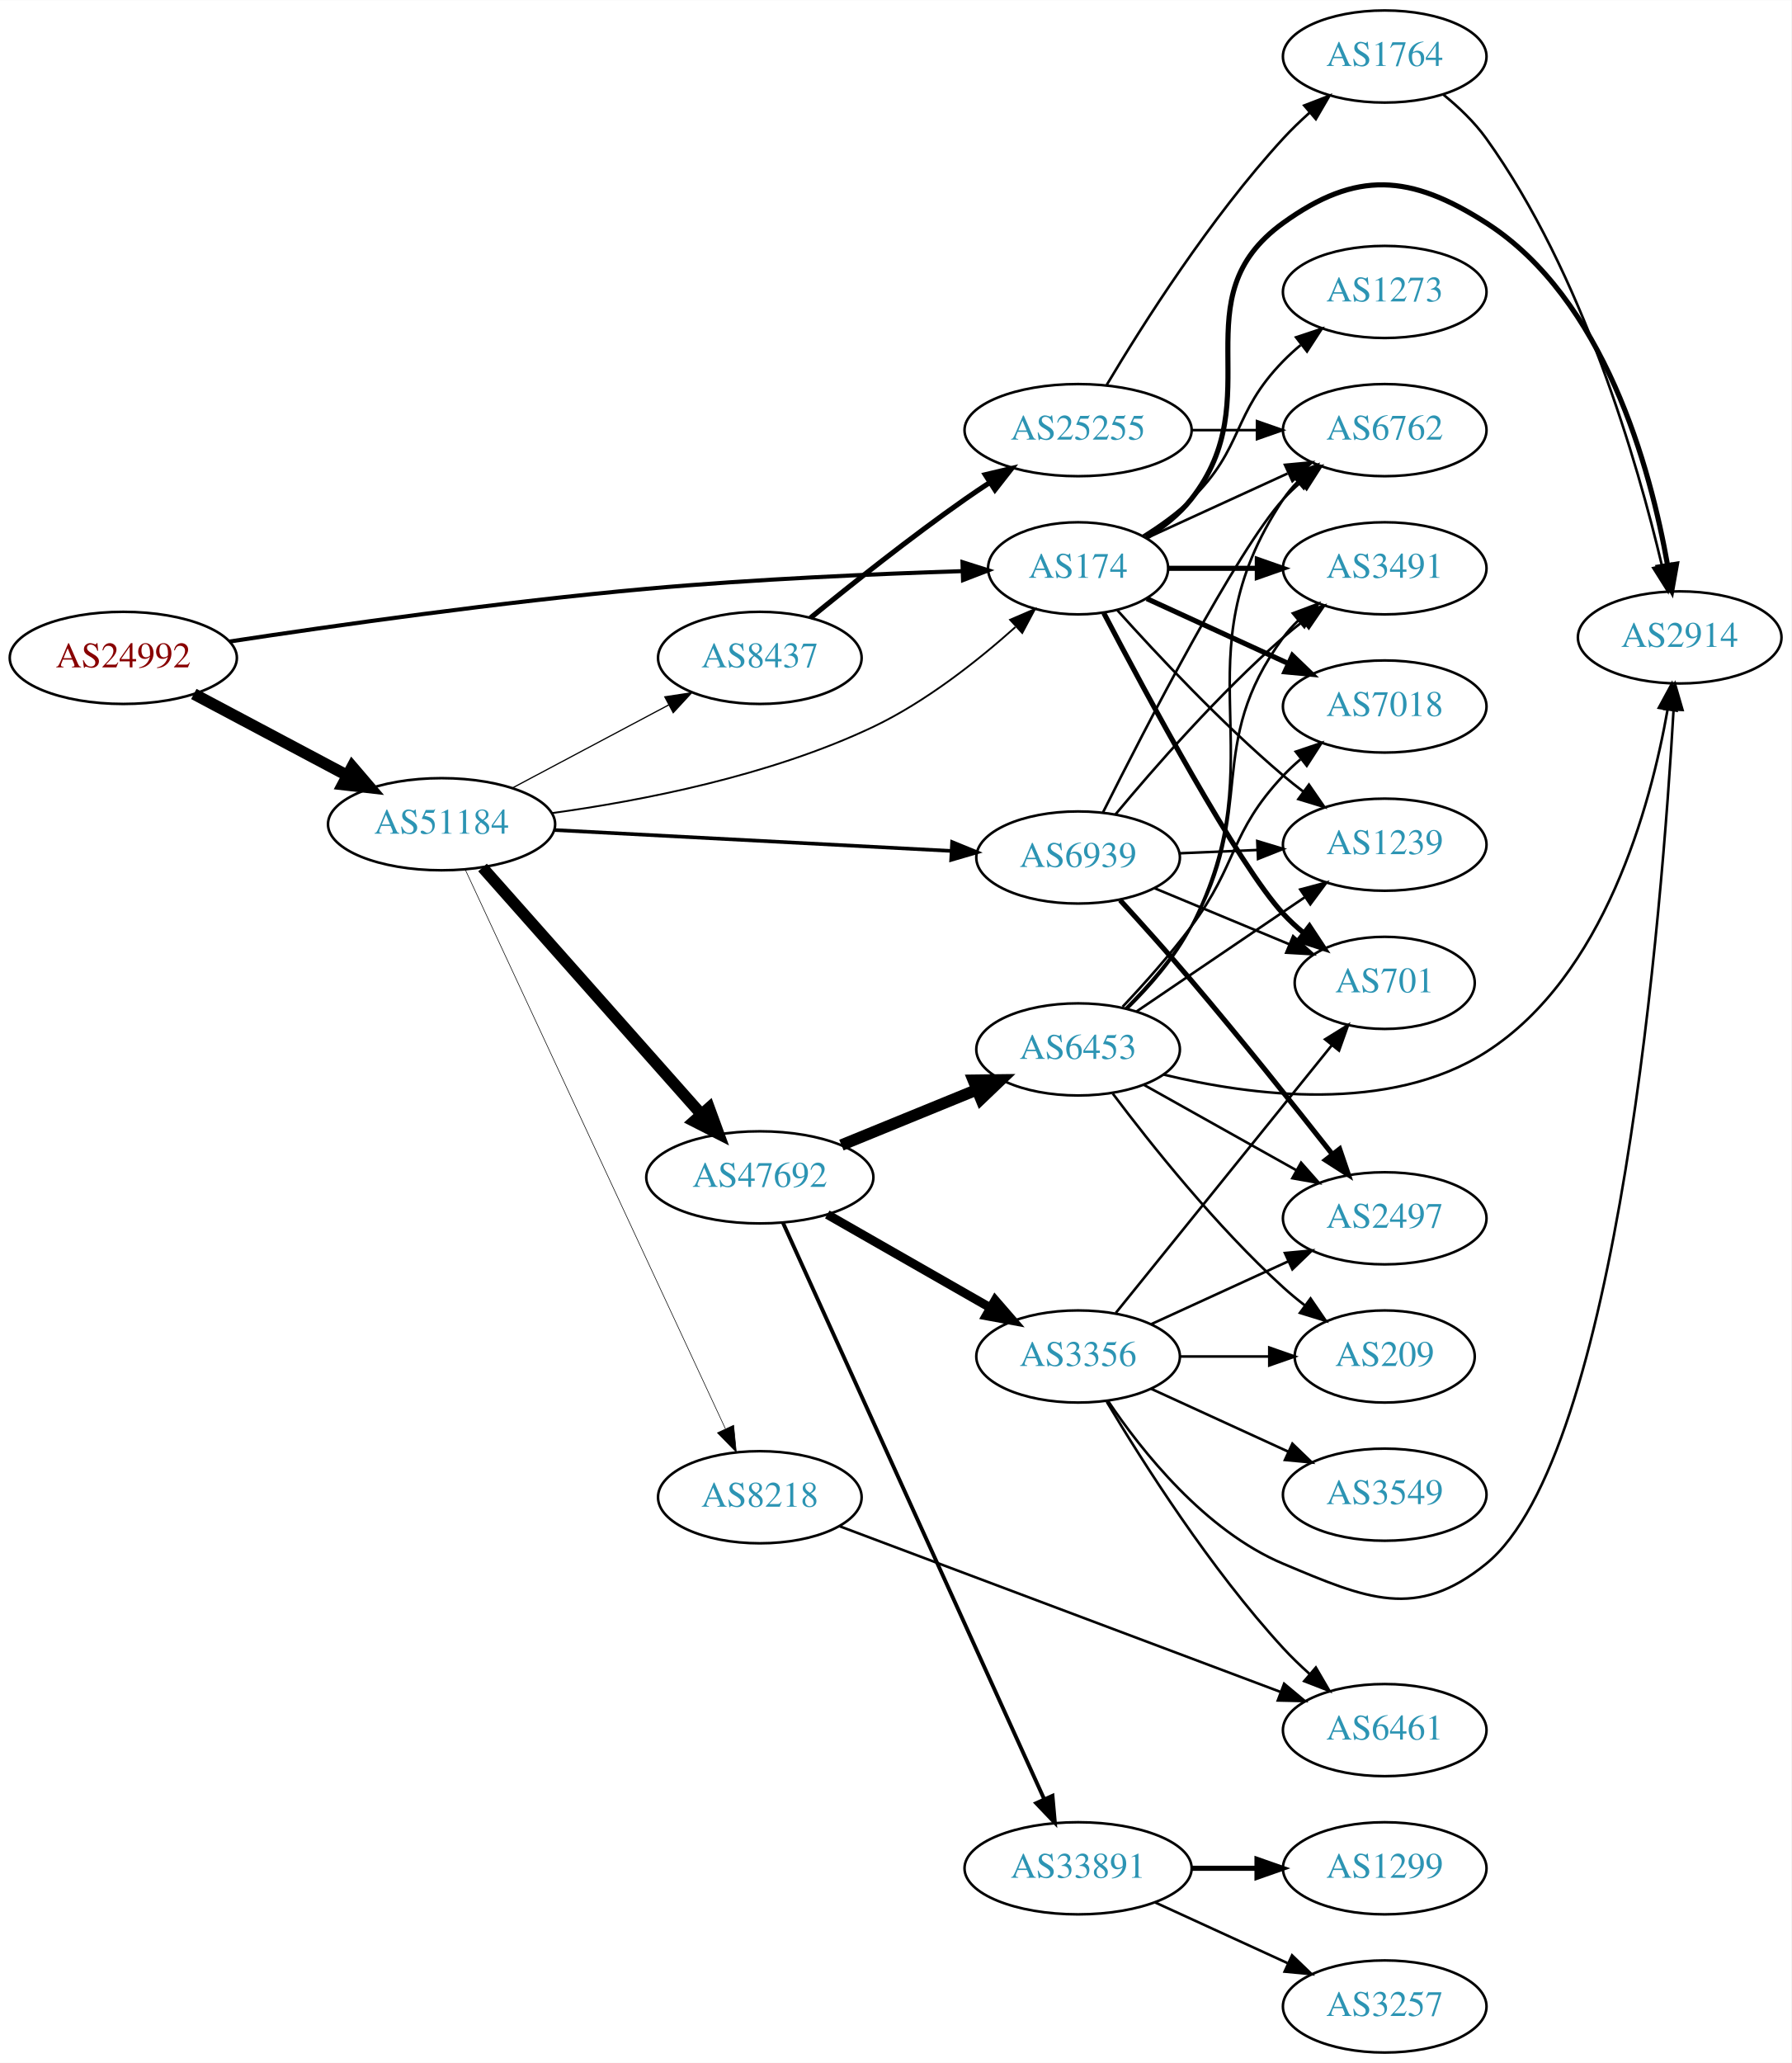
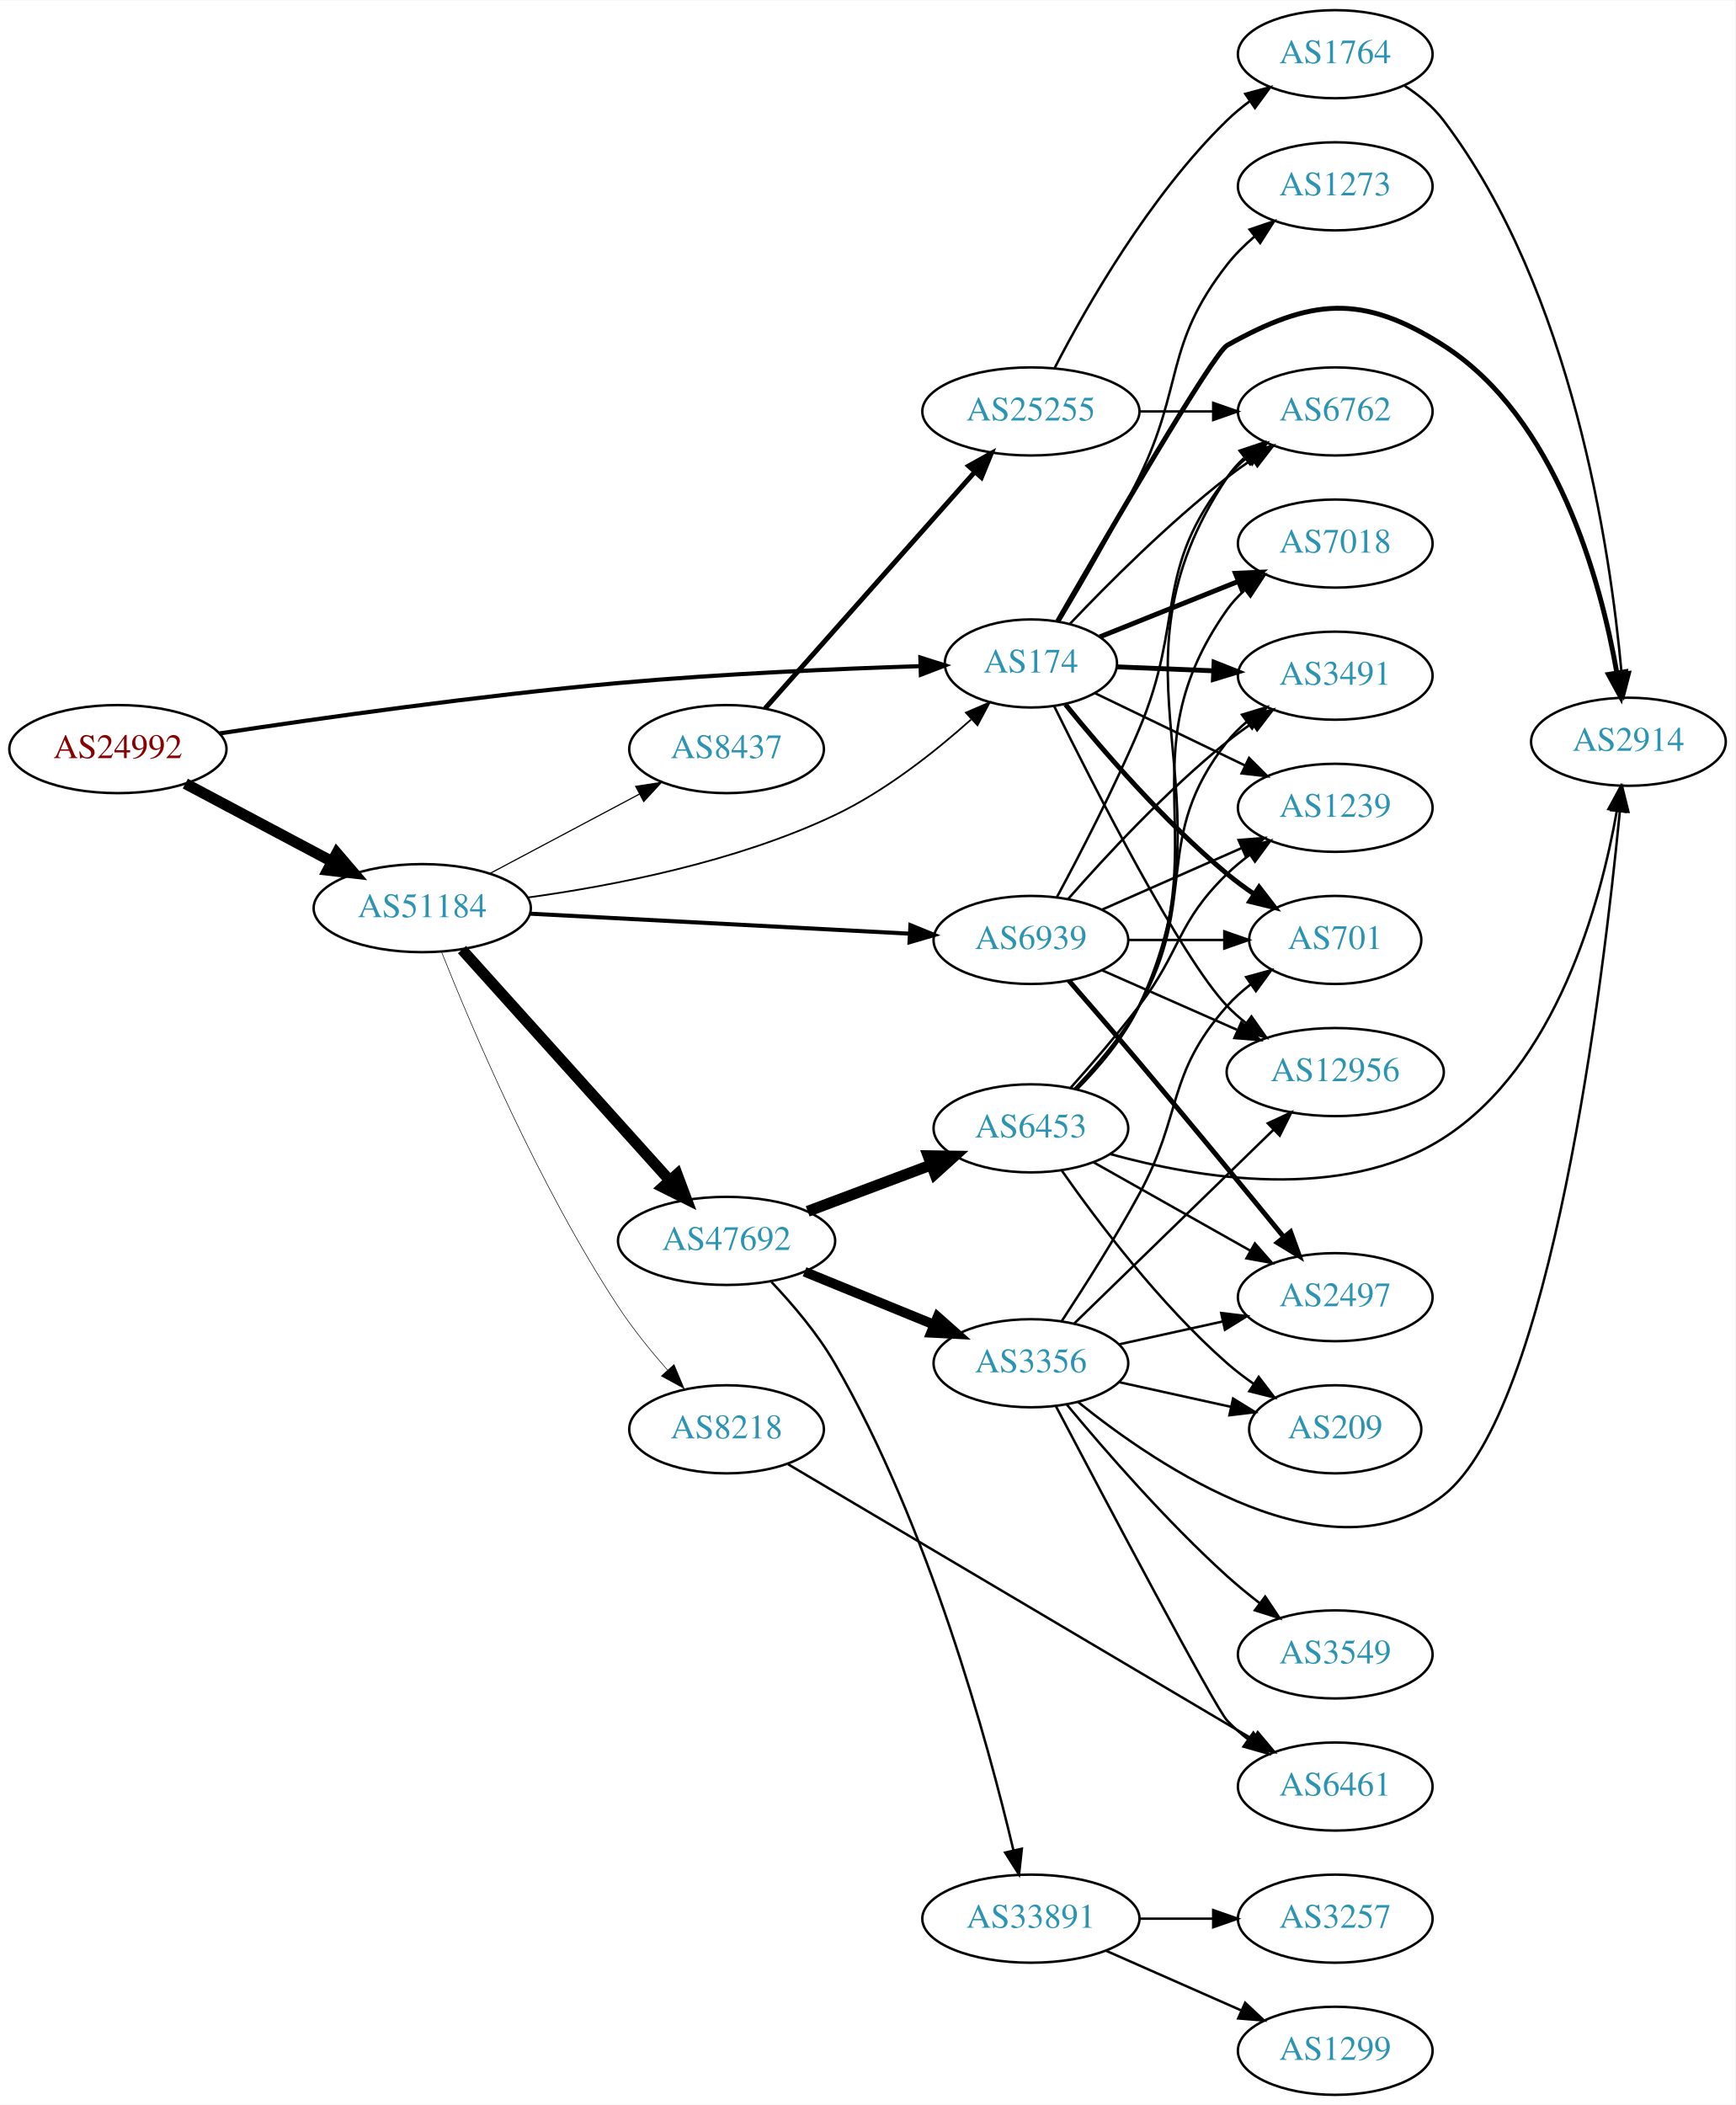
- <svg xmlns="http://www.w3.org/2000/svg" xmlns:xlink="http://www.w3.org/1999/xlink" width="700pt" height="806pt" viewBox="0.00 0.00 700.15 806.00">
-   <g id="graph0" class="graph" transform="scale(1 1) rotate(0) translate(4 802)">
-     <polygon fill="white" stroke="none" points="-4,4 -4,-802 696.155,-802 696.155,4 -4,4" />
+ <svg xmlns="http://www.w3.org/2000/svg" xmlns:xlink="http://www.w3.org/1999/xlink" width="709pt" height="860pt" viewBox="0.00 0.00 709.25 860.00">
+   <g id="graph0" class="graph" transform="scale(1 1) rotate(0) translate(4 856)">
+     <polygon fill="white" stroke="none" points="-4,4 -4,-856 705.254,-856 705.254,4 -4,4" />
    <g id="node1" class="node">
      <g id="a_node1">
        <a xlink:href="/asn/24992" xlink:title="AS24992 ~ DIC - Online Wolf &amp; Co. KG [AT]">
-           <ellipse fill="#ffffff" stroke="black" cx="44.196" cy="-545" rx="44.393" ry="18" />
-           <text text-anchor="middle" x="44.196" y="-541.3" font-family="Times,serif" font-size="14.00" fill="#880000">AS24992</text>
+           <ellipse fill="#ffffff" stroke="black" cx="44.196" cy="-550" rx="44.393" ry="18" />
+           <text text-anchor="middle" x="44.196" y="-546.3" font-family="Times,serif" font-size="14.00" fill="#880000">AS24992</text>
        </a>
      </g>
    </g>
    <g id="node2" class="node">
      <g id="a_node2">
        <a xlink:href="/asn/174" xlink:title="AS174 ~ Cogent Communications [US]">
-           <ellipse fill="#ffffff" stroke="black" cx="417.373" cy="-580" rx="35.194" ry="18" />
-           <text text-anchor="middle" x="417.373" y="-576.3" font-family="Times,serif" font-size="14.00" fill="#2c94b3">AS174</text>
+           <ellipse fill="#ffffff" stroke="black" cx="417.373" cy="-585" rx="35.194" ry="18" />
+           <text text-anchor="middle" x="417.373" y="-581.3" font-family="Times,serif" font-size="14.00" fill="#2c94b3">AS174</text>
        </a>
      </g>
    </g>
    <g id="edge1" class="edge">
-       <path fill="none" stroke="black" stroke-width="1.597" d="M85.643,-551.385C126.644,-557.617 191.967,-566.885 248.784,-572 290.587,-575.763 338.426,-577.824 372.263,-578.908" />
-       <polygon fill="black" stroke="black" stroke-width="1.597" points="372.19,-582.407 382.292,-579.213 372.403,-575.41 372.19,-582.407" />
+       <path fill="none" stroke="black" stroke-width="1.688" d="M85.643,-556.385C126.644,-562.617 191.967,-571.885 248.784,-577 290.587,-580.763 338.426,-582.824 372.263,-583.908" />
+       <polygon fill="black" stroke="black" stroke-width="1.688" points="372.19,-587.407 382.292,-584.213 372.403,-580.41 372.19,-587.407" />
    </g>
    <g id="node3" class="node">
      <g id="a_node3">
        <a xlink:href="/asn/51184" xlink:title="AS51184 ~ Fonira Telekom GmbH [AT]">
-           <ellipse fill="#ffffff" stroke="black" cx="168.588" cy="-480" rx="44.393" ry="18" />
-           <text text-anchor="middle" x="168.588" y="-476.3" font-family="Times,serif" font-size="14.00" fill="#2c94b3">AS51184</text>
+           <ellipse fill="#ffffff" stroke="black" cx="168.588" cy="-485" rx="44.393" ry="18" />
+           <text text-anchor="middle" x="168.588" y="-481.3" font-family="Times,serif" font-size="14.00" fill="#2c94b3">AS51184</text>
        </a>
      </g>
    </g>
    <g id="edge2" class="edge">
-       <path fill="none" stroke="black" stroke-width="4.5" d="M71.753,-530.896C89.275,-521.591 112.445,-509.285 131.614,-499.105" />
-       <polygon fill="black" stroke="black" stroke-width="4.5" points="133.675,-502.469 140.66,-494.301 129.981,-495.514 133.675,-502.469" />
+       <path fill="none" stroke="black" stroke-width="4.5" d="M71.753,-535.896C89.275,-526.591 112.445,-514.285 131.614,-504.105" />
+       <polygon fill="black" stroke="black" stroke-width="4.5" points="133.675,-507.469 140.66,-499.301 129.981,-500.514 133.675,-507.469" />
    </g>
    <g id="node4" class="node">
      <g id="a_node4">
-         <a xlink:href="/asn/6762" xlink:title="AS6762 ~ TELECOM ITALIA SPARKLE S.p.A. [IT]">
-           <ellipse fill="#ffffff" stroke="black" cx="537.215" cy="-634" rx="39.794" ry="18" />
-           <text text-anchor="middle" x="537.215" y="-630.3" font-family="Times,serif" font-size="14.00" fill="#2c94b3">AS6762</text>
+         <a xlink:href="/asn/1239" xlink:title="AS1239 ~ Sprint [US]">
+           <ellipse fill="#ffffff" stroke="black" cx="541.765" cy="-526" rx="39.794" ry="18" />
+           <text text-anchor="middle" x="541.765" y="-522.3" font-family="Times,serif" font-size="14.00" fill="#2c94b3">AS1239</text>
        </a>
      </g>
    </g>
    <g id="edge3" class="edge">
-       <path fill="none" stroke="black" d="M444.234,-591.851C460.354,-599.238 481.357,-608.862 499.222,-617.048" />
-       <polygon fill="black" stroke="black" points="498.224,-620.441 508.773,-621.425 501.14,-614.077 498.224,-620.441" />
+       <path fill="none" stroke="black" d="M443.436,-572.918C461.186,-564.361 485.255,-552.759 505.016,-543.233" />
+       <polygon fill="black" stroke="black" points="506.551,-546.379 514.039,-538.883 503.511,-540.073 506.551,-546.379" />
    </g>
    <g id="node5" class="node">
      <g id="a_node5">
-         <a xlink:href="/asn/2914" xlink:title="AS2914 ~ NTT America, Inc. [US]">
-           <ellipse fill="#ffffff" stroke="black" cx="652.508" cy="-553" rx="39.794" ry="18" />
-           <text text-anchor="middle" x="652.508" y="-549.3" font-family="Times,serif" font-size="14.00" fill="#2c94b3">AS2914</text>
+         <a xlink:href="/asn/12956" xlink:title="AS12956 ~ TELXIUS [ES]">
+           <ellipse fill="#ffffff" stroke="black" cx="541.765" cy="-418" rx="44.393" ry="18" />
+           <text text-anchor="middle" x="541.765" y="-414.3" font-family="Times,serif" font-size="14.00" fill="#2c94b3">AS12956</text>
        </a>
      </g>
    </g>
    <g id="edge4" class="edge">
-       <path fill="none" stroke="black" stroke-width="2" d="M443.995,-592C450.445,-596.016 456.864,-601.024 461.569,-607 492.867,-646.754 456.523,-685.416 497.569,-715 526.158,-735.606 547.183,-734.003 576.862,-715 623.108,-685.39 641.102,-619.071 647.795,-581.106" />
-       <polygon fill="black" stroke="black" stroke-width="2" points="651.254,-581.634 649.397,-571.203 644.344,-580.516 651.254,-581.634" />
+       <path fill="none" stroke="black" d="M426.889,-567.531C443.201,-534.516 478.888,-464.518 497.569,-445 499.965,-442.496 502.64,-440.126 505.452,-437.908" />
+       <polygon fill="black" stroke="black" points="507.519,-440.733 513.622,-432.072 503.45,-435.036 507.519,-440.733" />
    </g>
    <g id="node6" class="node">
      <g id="a_node6">
-         <a xlink:href="/asn/7018" xlink:title="AS7018 ~ AT&amp;T Services, Inc. [US]">
-           <ellipse fill="#ffffff" stroke="black" cx="537.215" cy="-526" rx="39.794" ry="18" />
-           <text text-anchor="middle" x="537.215" y="-522.3" font-family="Times,serif" font-size="14.00" fill="#2c94b3">AS7018</text>
+         <a xlink:href="/asn/2914" xlink:title="AS2914 ~ NTT America, Inc. [US]">
+           <ellipse fill="#ffffff" stroke="black" cx="661.607" cy="-553" rx="39.794" ry="18" />
+           <text text-anchor="middle" x="661.607" y="-549.3" font-family="Times,serif" font-size="14.00" fill="#2c94b3">AS2914</text>
        </a>
      </g>
    </g>
    <g id="edge5" class="edge">
-       <path fill="none" stroke="black" stroke-width="2" d="M444.234,-568.149C460.354,-560.762 481.357,-551.138 499.222,-542.952" />
-       <polygon fill="black" stroke="black" stroke-width="2" points="501.14,-545.923 508.773,-538.575 498.224,-539.559 501.14,-545.923" />
+       <path fill="none" stroke="black" stroke-width="2" d="M428.301,-602.288C448.277,-636.929 491.909,-711.821 497.569,-715 531.82,-734.241 552.876,-736.183 585.961,-715 632.207,-685.39 650.201,-619.071 656.894,-581.106" />
+       <polygon fill="black" stroke="black" stroke-width="2" points="660.354,-581.634 658.496,-571.203 653.444,-580.516 660.354,-581.634" />
    </g>
    <g id="node7" class="node">
      <g id="a_node7">
        <a xlink:href="/asn/701" xlink:title="AS701 ~ UUNET [US]">
-           <ellipse fill="#ffffff" stroke="black" cx="537.215" cy="-418" rx="35.194" ry="18" />
-           <text text-anchor="middle" x="537.215" y="-414.3" font-family="Times,serif" font-size="14.00" fill="#2c94b3">AS701</text>
+           <ellipse fill="#ffffff" stroke="black" cx="541.765" cy="-472" rx="35.194" ry="18" />
+           <text text-anchor="middle" x="541.765" y="-468.3" font-family="Times,serif" font-size="14.00" fill="#2c94b3">AS701</text>
        </a>
      </g>
    </g>
    <g id="edge6" class="edge">
-       <path fill="none" stroke="black" stroke-width="2" d="M427.428,-562.499C444.171,-530.518 479.869,-464.162 497.569,-445 499.974,-442.396 502.672,-439.9 505.494,-437.551" />
-       <polygon fill="black" stroke="black" stroke-width="2" points="507.804,-440.191 513.638,-431.347 503.562,-434.622 507.804,-440.191" />
+       <path fill="none" stroke="black" stroke-width="2" d="M431.509,-568.232C446.346,-549.929 471.795,-520.385 497.569,-499 501.031,-496.127 504.824,-493.33 508.678,-490.691" />
+       <polygon fill="black" stroke="black" stroke-width="2" points="510.639,-493.591 517.11,-485.202 506.82,-487.724 510.639,-493.591" />
    </g>
    <g id="node8" class="node">
      <g id="a_node8">
-         <a xlink:href="/asn/1239" xlink:title="AS1239 ~ Sprint [US]">
-           <ellipse fill="#ffffff" stroke="black" cx="537.215" cy="-472" rx="39.794" ry="18" />
-           <text text-anchor="middle" x="537.215" y="-468.3" font-family="Times,serif" font-size="14.00" fill="#2c94b3">AS1239</text>
+         <a xlink:href="/asn/6762" xlink:title="AS6762 ~ TELECOM ITALIA SPARKLE S.p.A. [IT]">
+           <ellipse fill="#ffffff" stroke="black" cx="541.765" cy="-688" rx="39.794" ry="18" />
+           <text text-anchor="middle" x="541.765" y="-684.3" font-family="Times,serif" font-size="14.00" fill="#2c94b3">AS6762</text>
        </a>
      </g>
    </g>
    <g id="edge7" class="edge">
-       <path fill="none" stroke="black" d="M432.735,-563.591C448.008,-546.568 473.267,-519.604 497.569,-499 500.066,-496.883 502.726,-494.768 505.438,-492.707" />
-       <polygon fill="black" stroke="black" points="507.604,-495.459 513.614,-486.734 503.474,-489.806 507.604,-495.459" />
+       <path fill="none" stroke="black" d="M433.283,-601.143C448.592,-617.261 473.514,-642.265 497.569,-661 500.865,-663.568 504.417,-666.107 508.016,-668.542" />
+       <polygon fill="black" stroke="black" points="506.114,-671.48 516.406,-673.995 509.929,-665.611 506.114,-671.48" />
    </g>
    <g id="node9" class="node">
      <g id="a_node9">
-         <a xlink:href="/asn/3491" xlink:title="AS3491 ~ PCCW Global, Inc. [US]">
-           <ellipse fill="#ffffff" stroke="black" cx="537.215" cy="-580" rx="39.794" ry="18" />
-           <text text-anchor="middle" x="537.215" y="-576.3" font-family="Times,serif" font-size="14.00" fill="#2c94b3">AS3491</text>
+         <a xlink:href="/asn/7018" xlink:title="AS7018 ~ AT&amp;T Services, Inc. [US]">
+           <ellipse fill="#ffffff" stroke="black" cx="541.765" cy="-634" rx="39.794" ry="18" />
+           <text text-anchor="middle" x="541.765" y="-630.3" font-family="Times,serif" font-size="14.00" fill="#2c94b3">AS7018</text>
        </a>
      </g>
    </g>
    <g id="edge8" class="edge">
-       <path fill="none" stroke="black" stroke-width="2" d="M452.774,-580C463.598,-580 475.766,-580 487.393,-580" />
-       <polygon fill="black" stroke="black" stroke-width="2" points="487.424,-583.5 497.424,-580 487.424,-576.5 487.424,-583.5" />
+       <path fill="none" stroke="black" stroke-width="2" d="M445.535,-595.875C462.207,-602.549 483.821,-611.202 502.242,-618.577" />
+       <polygon fill="black" stroke="black" stroke-width="2" points="500.957,-621.833 511.541,-622.3 503.558,-615.334 500.957,-621.833" />
    </g>
    <g id="node10" class="node">
      <g id="a_node10">
-         <a xlink:href="/asn/1273" xlink:title="AS1273 ~ Vodafone Group PLC [EU]">
-           <ellipse fill="#ffffff" stroke="black" cx="537.215" cy="-688" rx="39.794" ry="18" />
-           <text text-anchor="middle" x="537.215" y="-684.3" font-family="Times,serif" font-size="14.00" fill="#2c94b3">AS1273</text>
+         <a xlink:href="/asn/3491" xlink:title="AS3491 ~ PCCW Global, Inc. [US]">
+           <ellipse fill="#ffffff" stroke="black" cx="541.765" cy="-580" rx="39.794" ry="18" />
+           <text text-anchor="middle" x="541.765" y="-576.3" font-family="Times,serif" font-size="14.00" fill="#2c94b3">AS3491</text>
        </a>
      </g>
    </g>
    <g id="edge9" class="edge">
-       <path fill="none" stroke="black" d="M442.552,-592.617C449.136,-596.694 455.985,-601.578 461.569,-607 482.262,-627.094 477.396,-640.383 497.569,-661 499.661,-663.139 501.945,-665.218 504.322,-667.21" />
-       <polygon fill="black" stroke="black" points="502.565,-670.275 512.621,-673.611 506.84,-664.732 502.565,-670.275" />
-     </g>
-     <g id="edge11" class="edge">
-       <path fill="none" stroke="black" stroke-width="0.711" d="M211.553,-484.319C246.504,-489.114 296.892,-498.858 337.176,-518 357.803,-527.801 378.023,-543.769 392.87,-557.045" />
-       <polygon fill="black" stroke="black" stroke-width="0.711" points="390.802,-559.898 400.533,-564.087 395.538,-554.744 390.802,-559.898" />
+       <path fill="none" stroke="black" stroke-width="2" d="M452.466,-583.607C464.633,-583.11 478.591,-582.54 491.763,-582.002" />
+       <polygon fill="black" stroke="black" stroke-width="2" points="492.261,-585.484 502.11,-581.579 491.975,-578.49 492.261,-585.484" />
    </g>
    <g id="node11" class="node">
      <g id="a_node11">
-         <a xlink:href="/asn/47692" xlink:title="AS47692 ~ Nessus GmbH [AT]">
-           <ellipse fill="#ffffff" stroke="black" cx="292.98" cy="-342" rx="44.393" ry="18" />
-           <text text-anchor="middle" x="292.98" y="-338.3" font-family="Times,serif" font-size="14.00" fill="#2c94b3">AS47692</text>
+         <a xlink:href="/asn/1273" xlink:title="AS1273 ~ Vodafone Group PLC [EU]">
+           <ellipse fill="#ffffff" stroke="black" cx="541.765" cy="-780" rx="39.794" ry="18" />
+           <text text-anchor="middle" x="541.765" y="-776.3" font-family="Times,serif" font-size="14.00" fill="#2c94b3">AS1273</text>
        </a>
      </g>
    </g>
    <g id="edge10" class="edge">
-       <path fill="none" stroke="black" stroke-width="4.5" d="M184.596,-463.078C205.976,-438.972 245.338,-394.59 270.006,-366.777" />
-       <polygon fill="black" stroke="black" stroke-width="4.5" points="273.16,-369.154 276.85,-359.06 267.269,-363.929 273.16,-369.154" />
+       <path fill="none" stroke="black" d="M428.952,-602.176C438.11,-617.367 451.439,-640.274 461.569,-661 479.943,-698.596 471.82,-715.013 497.569,-748 500.788,-752.125 504.669,-755.977 508.767,-759.479" />
+       <polygon fill="black" stroke="black" points="506.767,-762.358 516.8,-765.761 511.079,-756.844 506.767,-762.358" />
+     </g>
+     <g id="edge13" class="edge">
+       <path fill="none" stroke="black" stroke-width="0.711" d="M211.553,-489.319C246.504,-494.114 296.892,-503.858 337.176,-523 357.803,-532.801 378.023,-548.769 392.87,-562.045" />
+       <polygon fill="black" stroke="black" stroke-width="0.711" points="390.802,-564.898 400.533,-569.087 395.538,-559.744 390.802,-564.898" />
    </g>
    <g id="node12" class="node">
      <g id="a_node12">
        <a xlink:href="/asn/6939" xlink:title="AS6939 ~ Hurricane Electric LLC [US]">
-           <ellipse fill="#ffffff" stroke="black" cx="417.373" cy="-467" rx="39.794" ry="18" />
-           <text text-anchor="middle" x="417.373" y="-463.3" font-family="Times,serif" font-size="14.00" fill="#2c94b3">AS6939</text>
-         </a>
-       </g>
-     </g>
-     <g id="edge12" class="edge">
-       <path fill="none" stroke="black" stroke-width="1.421" d="M212.575,-477.736C255.878,-475.454 322.583,-471.941 367.782,-469.56" />
-       <polygon fill="black" stroke="black" stroke-width="1.421" points="368.129,-473.046 377.931,-469.025 367.761,-466.056 368.129,-473.046" />
+           <ellipse fill="#ffffff" stroke="black" cx="417.373" cy="-472" rx="39.794" ry="18" />
+           <text text-anchor="middle" x="417.373" y="-468.3" font-family="Times,serif" font-size="14.00" fill="#2c94b3">AS6939</text>
+         </a>
+       </g>
+     </g>
+     <g id="edge11" class="edge">
+       <path fill="none" stroke="black" stroke-width="1.658" d="M212.575,-482.736C255.878,-480.454 322.583,-476.941 367.782,-474.56" />
+       <polygon fill="black" stroke="black" stroke-width="1.658" points="368.129,-478.046 377.931,-474.025 367.761,-471.056 368.129,-478.046" />
    </g>
    <g id="node13" class="node">
      <g id="a_node13">
-         <a xlink:href="/asn/8218" xlink:title="AS8218 ~ legacy Neotelecoms [FR]">
-           <ellipse fill="#ffffff" stroke="black" cx="292.98" cy="-217" rx="39.794" ry="18" />
-           <text text-anchor="middle" x="292.98" y="-213.3" font-family="Times,serif" font-size="14.00" fill="#2c94b3">AS8218</text>
-         </a>
-       </g>
-     </g>
-     <g id="edge13" class="edge">
-       <path fill="none" stroke="black" stroke-width="0.237" d="M177.809,-462.335C198.799,-417.231 254.476,-297.591 279.496,-243.827" />
-       <polygon fill="black" stroke="black" stroke-width="0.237" points="282.75,-245.131 283.796,-234.588 276.403,-242.177 282.75,-245.131" />
+         <a xlink:href="/asn/47692" xlink:title="AS47692 ~ Nessus GmbH [AT]">
+           <ellipse fill="#ffffff" stroke="black" cx="292.98" cy="-349" rx="44.393" ry="18" />
+           <text text-anchor="middle" x="292.98" y="-345.3" font-family="Times,serif" font-size="14.00" fill="#2c94b3">AS47692</text>
+         </a>
+       </g>
+     </g>
+     <g id="edge12" class="edge">
+       <path fill="none" stroke="black" stroke-width="4.5" d="M184.842,-468.05C206.188,-444.331 245.11,-401.081 269.702,-373.756" />
+       <polygon fill="black" stroke="black" stroke-width="4.5" points="272.772,-376.23 276.535,-366.163 266.918,-370.962 272.772,-376.23" />
    </g>
    <g id="node14" class="node">
      <g id="a_node14">
        <a xlink:href="/asn/8437" xlink:title="AS8437 ~ Hutchison Drei Austria GmbH [AT]">
-           <ellipse fill="#ffffff" stroke="black" cx="292.98" cy="-545" rx="39.794" ry="18" />
-           <text text-anchor="middle" x="292.98" y="-541.3" font-family="Times,serif" font-size="14.00" fill="#2c94b3">AS8437</text>
+           <ellipse fill="#ffffff" stroke="black" cx="292.98" cy="-550" rx="39.794" ry="18" />
+           <text text-anchor="middle" x="292.98" y="-546.3" font-family="Times,serif" font-size="14.00" fill="#2c94b3">AS8437</text>
        </a>
      </g>
    </g>
    <g id="edge14" class="edge">
-       <path fill="none" stroke="black" stroke-width="0.474" d="M196.146,-494.104C214.111,-503.645 238.015,-516.34 257.455,-526.664" />
-       <polygon fill="black" stroke="black" stroke-width="0.474" points="255.84,-529.77 266.314,-531.369 259.124,-523.587 255.84,-529.77" />
+       <path fill="none" stroke="black" stroke-width="0.474" d="M196.146,-499.104C214.111,-508.645 238.015,-521.34 257.455,-531.664" />
+       <polygon fill="black" stroke="black" stroke-width="0.474" points="255.84,-534.77 266.314,-536.369 259.124,-528.587 255.84,-534.77" />
    </g>
    <g id="node15" class="node">
      <g id="a_node15">
-         <a xlink:href="/asn/6453" xlink:title="AS6453 ~ TATA COMMUNICATIONS (AMERICA) INC [US]">
-           <ellipse fill="#ffffff" stroke="black" cx="417.373" cy="-392" rx="39.794" ry="18" />
-           <text text-anchor="middle" x="417.373" y="-388.3" font-family="Times,serif" font-size="14.00" fill="#2c94b3">AS6453</text>
+         <a xlink:href="/asn/8218" xlink:title="AS8218 ~ legacy Neotelecoms [FR]">
+           <ellipse fill="#ffffff" stroke="black" cx="292.98" cy="-272" rx="39.794" ry="18" />
+           <text text-anchor="middle" x="292.98" y="-268.3" font-family="Times,serif" font-size="14.00" fill="#2c94b3">AS8218</text>
        </a>
      </g>
    </g>
    <g id="edge15" class="edge">
-       <path fill="none" stroke="black" stroke-width="4.5" d="M324.865,-354.617C340.848,-361.147 360.522,-369.184 377.527,-376.131" />
-       <polygon fill="black" stroke="black" stroke-width="4.5" points="376.437,-379.939 387.183,-380.075 379.415,-372.648 376.437,-379.939" />
+       <path fill="none" stroke="black" stroke-width="0.237" d="M176.497,-467.064C188.79,-436.149 216.251,-371.398 248.784,-322 254.652,-313.09 261.957,-304.055 268.881,-296.162" />
+       <polygon fill="black" stroke="black" stroke-width="0.237" points="271.515,-298.468 275.611,-288.696 266.316,-293.781 271.515,-298.468" />
+     </g>
+     <g id="edge19" class="edge">
+       <path fill="none" stroke="black" d="M446.452,-484.389C463.4,-491.866 485.197,-501.483 503.566,-509.588" />
+       <polygon fill="black" stroke="black" points="502.254,-512.834 512.816,-513.669 505.08,-506.43 502.254,-512.834" />
+     </g>
+     <g id="edge20" class="edge">
+       <path fill="none" stroke="black" d="M446.452,-459.611C462.768,-452.413 483.578,-443.231 501.498,-435.325" />
+       <polygon fill="black" stroke="black" points="503.373,-438.323 511.109,-431.084 500.547,-431.919 503.373,-438.323" />
+     </g>
+     <g id="edge21" class="edge">
+       <path fill="none" stroke="black" d="M457.098,-472C469.587,-472 483.526,-472 496.39,-472" />
+       <polygon fill="black" stroke="black" points="496.428,-475.5 506.427,-472 496.427,-468.5 496.428,-475.5" />
+     </g>
+     <g id="edge18" class="edge">
+       <path fill="none" stroke="black" d="M427.988,-489.474C437.228,-506.631 451.268,-533.694 461.569,-558 480.491,-602.649 467.296,-623.117 497.569,-661 499.915,-663.936 502.673,-666.642 505.641,-669.112" />
+       <polygon fill="black" stroke="black" points="503.708,-672.035 513.85,-675.099 507.833,-666.379 503.708,-672.035" />
+     </g>
+     <g id="edge17" class="edge">
+       <path fill="none" stroke="black" d="M432.525,-488.663C447.626,-505.894 472.747,-533.024 497.569,-553 500.824,-555.62 504.349,-558.192 507.934,-560.646" />
+       <polygon fill="black" stroke="black" points="506.021,-563.577 516.306,-566.121 509.852,-557.719 506.021,-563.577" />
    </g>
    <g id="node16" class="node">
      <g id="a_node16">
-         <a xlink:href="/asn/3356" xlink:title="AS3356 ~ Level 3 Parent, LLC [US]">
-           <ellipse fill="#ffffff" stroke="black" cx="417.373" cy="-272" rx="39.794" ry="18" />
-           <text text-anchor="middle" x="417.373" y="-268.3" font-family="Times,serif" font-size="14.00" fill="#2c94b3">AS3356</text>
+         <a xlink:href="/asn/2497" xlink:title="AS2497 ~ Internet Initiative Japan Inc. [JP]">
+           <ellipse fill="#ffffff" stroke="black" cx="541.765" cy="-326" rx="39.794" ry="18" />
+           <text text-anchor="middle" x="541.765" y="-322.3" font-family="Times,serif" font-size="14.00" fill="#2c94b3">AS2497</text>
        </a>
      </g>
    </g>
    <g id="edge16" class="edge">
-       <path fill="none" stroke="black" stroke-width="3.5" d="M319.34,-327.496C337.799,-316.939 362.974,-302.541 383.055,-291.055" />
-       <polygon fill="black" stroke="black" stroke-width="3.5" points="384.938,-294.011 391.88,-286.008 381.462,-287.934 384.938,-294.011" />
+       <path fill="none" stroke="black" stroke-width="2" d="M432.866,-455.415C441.297,-445.72 452.096,-433.22 461.569,-422 481.935,-397.876 504.855,-370.014 520.777,-350.541" />
+       <polygon fill="black" stroke="black" stroke-width="2" points="523.529,-352.704 527.144,-342.744 518.108,-348.276 523.529,-352.704" />
    </g>
    <g id="node17" class="node">
      <g id="a_node17">
+         <a xlink:href="/asn/6453" xlink:title="AS6453 ~ TATA COMMUNICATIONS (AMERICA) INC [US]">
+           <ellipse fill="#ffffff" stroke="black" cx="417.373" cy="-395" rx="39.794" ry="18" />
+           <text text-anchor="middle" x="417.373" y="-391.3" font-family="Times,serif" font-size="14.00" fill="#2c94b3">AS6453</text>
+         </a>
+       </g>
+     </g>
+     <g id="edge22" class="edge">
+       <path fill="none" stroke="black" stroke-width="4.5" d="M326.137,-361.086C341.504,-366.861 360.052,-373.832 376.324,-379.948" />
+       <polygon fill="black" stroke="black" stroke-width="4.5" points="375.367,-383.795 386.113,-383.627 378.138,-376.423 375.367,-383.795" />
+     </g>
+     <g id="node18" class="node">
+       <g id="a_node18">
+         <a xlink:href="/asn/3356" xlink:title="AS3356 ~ Level 3 Parent, LLC [US]">
+           <ellipse fill="#ffffff" stroke="black" cx="417.373" cy="-299" rx="39.794" ry="18" />
+           <text text-anchor="middle" x="417.373" y="-295.3" font-family="Times,serif" font-size="14.00" fill="#2c94b3">AS3356</text>
+         </a>
+       </g>
+     </g>
+     <g id="edge23" class="edge">
+       <path fill="none" stroke="black" stroke-width="4" d="M324.865,-336.383C340.848,-329.853 360.522,-321.816 377.527,-314.869" />
+       <polygon fill="black" stroke="black" stroke-width="4" points="379.249,-317.947 387.183,-310.925 376.602,-311.466 379.249,-317.947" />
+     </g>
+     <g id="node19" class="node">
+       <g id="a_node19">
        <a xlink:href="/asn/33891" xlink:title="AS33891 ~ CORE-BACKBONE GMBH GLOBAL NETWORK [DE]">
          <ellipse fill="#ffffff" stroke="black" cx="417.373" cy="-72" rx="44.393" ry="18" />
          <text text-anchor="middle" x="417.373" y="-68.3" font-family="Times,serif" font-size="14.00" fill="#2c94b3">AS33891</text>
        </a>
      </g>
    </g>
-     <g id="edge17" class="edge">
-       <path fill="none" stroke="black" stroke-width="1.5" d="M302.011,-324.285C322.931,-278.133 379.214,-153.972 404.171,-98.918" />
-       <polygon fill="black" stroke="black" stroke-width="1.5" points="407.372,-100.334 408.312,-89.781 400.996,-97.444 407.372,-100.334" />
+     <g id="edge24" class="edge">
+       <path fill="none" stroke="black" d="M311.339,-332.203C320.034,-323.04 330.173,-311.117 337.176,-299 375.658,-232.425 399.768,-144.109 410.263,-99.823" />
+       <polygon fill="black" stroke="black" points="413.678,-100.586 412.524,-90.054 406.859,-99.007 413.678,-100.586" />
+     </g>
+     <g id="node25" class="node">
+       <g id="a_node25">
+         <a xlink:href="/asn/25255" xlink:title="AS25255 ~ ==&gt; TELE2 AUSTRIA &lt;== [AT]">
+           <ellipse fill="#ffffff" stroke="black" cx="417.373" cy="-688" rx="44.393" ry="18" />
+           <text text-anchor="middle" x="417.373" y="-684.3" font-family="Times,serif" font-size="14.00" fill="#2c94b3">AS25255</text>
+         </a>
+       </g>
+     </g>
+     <g id="edge41" class="edge">
+       <path fill="none" stroke="black" stroke-width="2" d="M308.744,-566.646C330.039,-590.657 369.532,-635.186 394.3,-663.113" />
+       <polygon fill="black" stroke="black" stroke-width="2" points="391.919,-665.703 401.173,-670.862 397.156,-661.058 391.919,-665.703" />
+     </g>
+     <g id="node22" class="node">
+       <g id="a_node22">
+         <a xlink:href="/asn/6461" xlink:title="AS6461 ~ Zayo Bandwidth [US]">
+           <ellipse fill="#ffffff" stroke="black" cx="541.765" cy="-126" rx="39.794" ry="18" />
+           <text text-anchor="middle" x="541.765" y="-122.3" font-family="Times,serif" font-size="14.00" fill="#2c94b3">AS6461</text>
+         </a>
+       </g>
+     </g>
+     <g id="edge45" class="edge">
+       <path fill="none" stroke="black" d="M318.092,-257.735C362.622,-231.391 457.789,-175.089 508.074,-145.34" />
+       <polygon fill="black" stroke="black" points="510.094,-148.212 516.918,-140.108 506.529,-142.187 510.094,-148.212" />
+     </g>
+     <g id="edge30" class="edge">
+       <path fill="none" stroke="black" d="M433.707,-411.686C442.217,-421.204 452.818,-433.496 461.569,-445 479.031,-467.958 476.875,-478.906 497.569,-499 500.414,-501.763 503.588,-504.386 506.888,-506.834" />
+       <polygon fill="black" stroke="black" points="505.004,-509.786 515.236,-512.538 508.953,-504.006 505.004,-509.786" />
+     </g>
+     <g id="edge26" class="edge">
+       <path fill="none" stroke="black" d="M449.891,-384.472C485.83,-374.538 544.907,-364.714 585.961,-391 632.207,-420.61 650.201,-486.929 656.894,-524.894" />
+       <polygon fill="black" stroke="black" points="653.444,-525.484 658.496,-534.797 660.354,-524.366 653.444,-525.484" />
+     </g>
+     <g id="edge27" class="edge">
+       <path fill="none" stroke="black" d="M436.162,-410.901C445.201,-419.99 455.525,-432.123 461.569,-445 502.92,-533.102 443.53,-580.056 497.569,-661 499.484,-663.869 501.818,-666.49 504.399,-668.872" />
+       <polygon fill="black" stroke="black" points="502.662,-671.954 512.71,-675.313 506.95,-666.421 502.662,-671.954" />
    </g>
    <g id="edge25" class="edge">
-       <path fill="none" stroke="black" d="M427.107,-484.64C443.633,-517.614 479.44,-587.062 497.569,-607 499.582,-609.214 501.808,-611.347 504.146,-613.375" />
-       <polygon fill="black" stroke="black" points="502.35,-616.415 512.375,-619.843 506.675,-610.912 502.35,-616.415" />
-     </g>
-     <g id="edge27" class="edge">
-       <path fill="none" stroke="black" d="M447.2,-455.013C463.035,-448.429 482.834,-440.196 499.736,-433.168" />
-       <polygon fill="black" stroke="black" points="501.411,-436.262 509.301,-429.191 498.723,-429.799 501.411,-436.262" />
+       <path fill="none" stroke="black" d="M435.889,-411.034C444.848,-420.162 455.182,-432.29 461.569,-445 494.682,-510.905 454.989,-546.775 497.569,-607 499.56,-609.816 501.947,-612.401 504.563,-614.76" />
+       <polygon fill="black" stroke="black" points="502.862,-617.865 512.931,-621.162 507.115,-612.306 502.862,-617.865" />
    </g>
    <g id="edge28" class="edge">
-       <path fill="none" stroke="black" d="M456.959,-468.637C466.725,-469.052 477.342,-469.502 487.536,-469.935" />
-       <polygon fill="black" stroke="black" points="487.403,-473.432 497.542,-470.359 487.7,-466.438 487.403,-473.432" />
-     </g>
-     <g id="edge26" class="edge">
-       <path fill="none" stroke="black" d="M431.994,-483.851C447.051,-501.962 472.504,-531.096 497.569,-553 500.034,-555.154 502.672,-557.295 505.369,-559.373" />
-       <polygon fill="black" stroke="black" points="503.394,-562.265 513.523,-565.372 507.543,-556.626 503.394,-562.265" />
-     </g>
-     <g id="node19" class="node">
-       <g id="a_node19">
-         <a xlink:href="/asn/2497" xlink:title="AS2497 ~ Internet Initiative Japan Inc. [JP]">
-           <ellipse fill="#ffffff" stroke="black" cx="537.215" cy="-326" rx="39.794" ry="18" />
-           <text text-anchor="middle" x="537.215" y="-322.3" font-family="Times,serif" font-size="14.00" fill="#2c94b3">AS2497</text>
-         </a>
-       </g>
-     </g>
-     <g id="edge24" class="edge">
-       <path fill="none" stroke="black" stroke-width="2" d="M433.801,-450.323C442.149,-441.184 452.565,-429.591 461.569,-419 480.756,-396.43 501.814,-370.036 516.658,-351.145" />
-       <polygon fill="black" stroke="black" stroke-width="2" points="519.6,-353.064 523.012,-343.033 514.09,-348.747 519.6,-353.064" />
-     </g>
-     <g id="node18" class="node">
-       <g id="a_node18">
-         <a xlink:href="/asn/6461" xlink:title="AS6461 ~ Zayo Bandwidth [US]">
-           <ellipse fill="#ffffff" stroke="black" cx="537.215" cy="-126" rx="39.794" ry="18" />
-           <text text-anchor="middle" x="537.215" y="-122.3" font-family="Times,serif" font-size="14.00" fill="#2c94b3">AS6461</text>
-         </a>
-       </g>
+       <path fill="none" stroke="black" d="M435.374,-411.31C444.182,-420.518 454.536,-432.636 461.569,-445 486.583,-488.98 466.27,-513.246 497.569,-553 499.894,-555.953 502.637,-558.67 505.596,-561.147" />
+       <polygon fill="black" stroke="black" points="503.656,-564.064 513.793,-567.145 507.789,-558.415 503.656,-564.064" />
+     </g>
+     <g id="edge29" class="edge">
+       <path fill="none" stroke="black" d="M442.846,-381.203C461.237,-370.835 486.649,-356.509 506.976,-345.049" />
+       <polygon fill="black" stroke="black" points="508.922,-347.97 515.914,-340.01 505.484,-341.872 508.922,-347.97" />
+     </g>
+     <g id="node20" class="node">
+       <g id="a_node20">
+         <a xlink:href="/asn/209" xlink:title="AS209 ~ CenturyLink Communications, LLC [US]">
+           <ellipse fill="#ffffff" stroke="black" cx="541.765" cy="-272" rx="35.194" ry="18" />
+           <text text-anchor="middle" x="541.765" y="-268.3" font-family="Times,serif" font-size="14.00" fill="#2c94b3">AS209</text>
+         </a>
+       </g>
+     </g>
+     <g id="edge31" class="edge">
+       <path fill="none" stroke="black" d="M430.083,-377.614C444.393,-357.199 470.113,-323.072 497.569,-299 500.952,-296.034 504.696,-293.18 508.525,-290.512" />
+       <polygon fill="black" stroke="black" points="510.493,-293.406 516.933,-284.993 506.652,-287.554 510.493,-293.406" />
+     </g>
+     <g id="edge35" class="edge">
+       <path fill="none" stroke="black" d="M435.134,-315.297C456.165,-335.745 492.387,-370.963 516.459,-394.368" />
+       <polygon fill="black" stroke="black" points="514.203,-397.056 523.813,-401.518 519.083,-392.038 514.203,-397.056" />
+     </g>
+     <g id="edge32" class="edge">
+       <path fill="none" stroke="black" d="M436.683,-283.133C469.738,-256.479 540.191,-208.998 585.961,-245 630.088,-279.71 651.299,-454.819 658.087,-524.417" />
+       <polygon fill="black" stroke="black" points="654.628,-525.018 659.054,-534.644 661.597,-524.359 654.628,-525.018" />
+     </g>
+     <g id="edge34" class="edge">
+       <path fill="none" stroke="black" d="M429.982,-316.232C439.043,-329.982 451.706,-349.875 461.569,-368 479.625,-401.183 472.524,-416.717 497.569,-445 500.405,-448.203 503.712,-451.159 507.21,-453.848" />
+       <polygon fill="black" stroke="black" points="505.369,-456.831 515.588,-459.627 509.343,-451.068 505.369,-456.831" />
+     </g>
+     <g id="edge36" class="edge">
+       <path fill="none" stroke="black" d="M453.445,-306.737C466.632,-309.646 481.812,-312.995 495.778,-316.076" />
+       <polygon fill="black" stroke="black" points="495.168,-319.525 505.687,-318.262 496.676,-312.69 495.168,-319.525" />
    </g>
    <g id="edge38" class="edge">
-       <path fill="none" stroke="black" d="M324.17,-205.659C367.715,-189.3 448.215,-159.059 496.523,-140.911" />
-       <polygon fill="black" stroke="black" points="497.896,-144.134 506.027,-137.341 495.435,-137.581 497.896,-144.134" />
-     </g>
-     <g id="node24" class="node">
-       <g id="a_node24">
-         <a xlink:href="/asn/25255" xlink:title="AS25255 ~ ==&gt; TELE2 AUSTRIA &lt;== [AT]">
-           <ellipse fill="#ffffff" stroke="black" cx="417.373" cy="-634" rx="44.393" ry="18" />
-           <text text-anchor="middle" x="417.373" y="-630.3" font-family="Times,serif" font-size="14.00" fill="#2c94b3">AS25255</text>
-         </a>
-       </g>
-     </g>
-     <g id="edge39" class="edge">
-       <path fill="none" stroke="black" stroke-width="2" d="M312.756,-560.612C328.539,-573.512 351.872,-592.065 373.176,-607 376.254,-609.158 379.5,-611.343 382.775,-613.487" />
-       <polygon fill="black" stroke="black" stroke-width="2" points="381.102,-616.572 391.41,-619.021 384.879,-610.679 381.102,-616.572" />
-     </g>
-     <g id="edge34" class="edge">
-       <path fill="none" stroke="black" d="M436.808,-408.105C445.571,-416.726 455.445,-428.021 461.569,-440 496.127,-507.607 455.537,-543.768 497.569,-607 499.183,-609.428 501.096,-611.704 503.194,-613.821" />
-       <polygon fill="black" stroke="black" points="501.003,-616.554 510.872,-620.409 505.562,-611.241 501.003,-616.554" />
-     </g>
-     <g id="edge32" class="edge">
-       <path fill="none" stroke="black" d="M450.656,-382.201C484.834,-373.877 538.974,-366.741 576.862,-391 623.108,-420.61 641.102,-486.929 647.795,-524.894" />
-       <polygon fill="black" stroke="black" points="644.344,-525.484 649.397,-534.797 651.254,-524.366 644.344,-525.484" />
-     </g>
-     <g id="edge35" class="edge">
-       <path fill="none" stroke="black" d="M434.771,-408.671C443.204,-417.617 453.397,-429.032 461.569,-440 479.921,-464.633 476.531,-476.617 497.569,-499 499.618,-501.181 501.871,-503.289 504.226,-505.301" />
-       <polygon fill="black" stroke="black" points="502.448,-508.353 512.487,-511.739 506.751,-502.832 502.448,-508.353" />
-     </g>
-     <g id="edge33" class="edge">
-       <path fill="none" stroke="black" d="M440.262,-406.86C458.782,-419.433 485.512,-437.579 506.058,-451.527" />
-       <polygon fill="black" stroke="black" points="504.204,-454.499 514.443,-457.22 508.135,-448.707 504.204,-454.499" />
-     </g>
-     <g id="edge31" class="edge">
-       <path fill="none" stroke="black" d="M435.896,-407.933C444.636,-416.677 454.766,-428.135 461.569,-440 487.786,-485.727 466.315,-510.556 497.569,-553 499.298,-555.348 501.294,-557.565 503.449,-559.643" />
-       <polygon fill="black" stroke="black" points="501.319,-562.424 511.235,-566.155 505.81,-557.055 501.319,-562.424" />
-     </g>
-     <g id="edge36" class="edge">
-       <path fill="none" stroke="black" d="M443.076,-378.164C460.36,-368.484 483.656,-355.437 502.625,-344.813" />
-       <polygon fill="black" stroke="black" points="504.529,-347.758 511.544,-339.818 501.109,-341.65 504.529,-347.758" />
+       <path fill="none" stroke="black" d="M453.445,-291.263C467.679,-288.123 484.233,-284.471 499.078,-281.196" />
+       <polygon fill="black" stroke="black" points="500.021,-284.572 509.032,-279 498.513,-277.737 500.021,-284.572" />
    </g>
    <g id="node21" class="node">
      <g id="a_node21">
-         <a xlink:href="/asn/209" xlink:title="AS209 ~ CenturyLink Communications, LLC [US]">
-           <ellipse fill="#ffffff" stroke="black" cx="537.215" cy="-272" rx="35.194" ry="18" />
-           <text text-anchor="middle" x="537.215" y="-268.3" font-family="Times,serif" font-size="14.00" fill="#2c94b3">AS209</text>
-         </a>
-       </g>
+         <a xlink:href="/asn/3549" xlink:title="AS3549 ~ Level 3 Parent, LLC [US]">
+           <ellipse fill="#ffffff" stroke="black" cx="541.765" cy="-180" rx="39.794" ry="18" />
+           <text text-anchor="middle" x="541.765" y="-176.3" font-family="Times,serif" font-size="14.00" fill="#2c94b3">AS3549</text>
+         </a>
+       </g>
+     </g>
+     <g id="edge33" class="edge">
+       <path fill="none" stroke="black" d="M432.077,-282.07C447.206,-263.849 472.719,-234.462 497.569,-212 501.723,-208.245 506.303,-204.492 510.88,-200.947" />
+       <polygon fill="black" stroke="black" points="513.128,-203.636 519.025,-194.834 508.926,-198.038 513.128,-203.636" />
    </g>
    <g id="edge37" class="edge">
-       <path fill="none" stroke="black" d="M430.929,-374.73C445.642,-355.137 471.358,-322.817 497.569,-299 500.192,-296.616 503.034,-294.266 505.946,-292.006" />
-       <polygon fill="black" stroke="black" points="508.231,-294.67 514.211,-285.925 504.082,-289.032 508.231,-294.67" />
-     </g>
-     <g id="edge21" class="edge">
-       <path fill="none" stroke="black" d="M428.981,-254.76C442.232,-235.063 466.933,-203.892 497.569,-191 530.051,-177.331 549.542,-168.739 576.862,-191 628.768,-233.295 645.652,-447.187 650.12,-524.807" />
-       <polygon fill="black" stroke="black" points="646.627,-525.031 650.671,-534.823 653.617,-524.646 646.627,-525.031" />
-     </g>
-     <g id="edge22" class="edge">
-       <path fill="none" stroke="black" d="M432.121,-289.034C452.988,-314.886 492.745,-364.143 516.629,-393.734" />
-       <polygon fill="black" stroke="black" points="513.911,-395.939 522.915,-401.522 519.358,-391.543 513.911,-395.939" />
-     </g>
-     <g id="edge18" class="edge">
-       <path fill="none" stroke="black" d="M428.571,-254.31C442.503,-230.923 469.033,-189.053 497.569,-158 500.704,-154.589 504.204,-151.213 507.783,-148.007" />
-       <polygon fill="black" stroke="black" points="510.298,-150.461 515.631,-141.307 505.753,-145.137 510.298,-150.461" />
-     </g>
-     <g id="edge19" class="edge">
-       <path fill="none" stroke="black" d="M446.001,-284.661C461.958,-291.973 482.229,-301.261 499.512,-309.181" />
-       <polygon fill="black" stroke="black" points="498.21,-312.435 508.759,-313.419 501.126,-306.071 498.21,-312.435" />
-     </g>
-     <g id="node20" class="node">
-       <g id="a_node20">
-         <a xlink:href="/asn/3549" xlink:title="AS3549 ~ Level 3 Parent, LLC [US]">
-           <ellipse fill="#ffffff" stroke="black" cx="537.215" cy="-218" rx="39.794" ry="18" />
-           <text text-anchor="middle" x="537.215" y="-214.3" font-family="Times,serif" font-size="14.00" fill="#2c94b3">AS3549</text>
-         </a>
-       </g>
-     </g>
-     <g id="edge20" class="edge">
-       <path fill="none" stroke="black" d="M446.001,-259.339C461.958,-252.027 482.229,-242.739 499.512,-234.819" />
-       <polygon fill="black" stroke="black" points="501.126,-237.929 508.759,-230.581 498.21,-231.565 501.126,-237.929" />
-     </g>
-     <g id="edge23" class="edge">
-       <path fill="none" stroke="black" d="M457.285,-272C468.372,-272 480.531,-272 491.914,-272" />
-       <polygon fill="black" stroke="black" points="492.096,-275.5 502.096,-272 492.096,-268.5 492.096,-275.5" />
-     </g>
-     <g id="node22" class="node">
-       <g id="a_node22">
-         <a xlink:href="/asn/3257" xlink:title="AS3257 ~ GTT [DE]">
-           <ellipse fill="#ffffff" stroke="black" cx="537.215" cy="-18" rx="39.794" ry="18" />
-           <text text-anchor="middle" x="537.215" y="-14.3" font-family="Times,serif" font-size="14.00" fill="#2c94b3">AS3257</text>
-         </a>
-       </g>
-     </g>
-     <g id="edge29" class="edge">
-       <path fill="none" stroke="black" d="M447.502,-58.652C463.113,-51.498 482.511,-42.609 499.183,-34.969" />
-       <polygon fill="black" stroke="black" points="501.002,-37.986 508.635,-30.638 498.086,-31.622 501.002,-37.986" />
+       <path fill="none" stroke="black" d="M427.523,-281.57C447.298,-243.979 492.643,-158.239 497.569,-153 500.143,-150.262 503.054,-147.688 506.117,-145.301" />
+       <polygon fill="black" stroke="black" points="508.296,-148.047 514.459,-139.429 504.267,-142.323 508.296,-148.047" />
    </g>
    <g id="node23" class="node">
      <g id="a_node23">
        <a xlink:href="/asn/1299" xlink:title="AS1299 ~ Telia Carrier [EU]">
-           <ellipse fill="#ffffff" stroke="black" cx="537.215" cy="-72" rx="39.794" ry="18" />
-           <text text-anchor="middle" x="537.215" y="-68.3" font-family="Times,serif" font-size="14.00" fill="#2c94b3">AS1299</text>
-         </a>
-       </g>
-     </g>
-     <g id="edge30" class="edge">
-       <path fill="none" stroke="black" stroke-width="2" d="M461.584,-72C469.896,-72 478.659,-72 487.141,-72" />
-       <polygon fill="black" stroke="black" stroke-width="2" points="487.3,-75.5 497.3,-72 487.3,-68.5 487.3,-75.5" />
-     </g>
-     <g id="edge41" class="edge">
-       <path fill="none" stroke="black" d="M461.584,-634C469.896,-634 478.659,-634 487.141,-634" />
-       <polygon fill="black" stroke="black" points="487.3,-637.5 497.3,-634 487.3,-630.5 487.3,-637.5" />
-     </g>
-     <g id="node25" class="node">
-       <g id="a_node25">
+           <ellipse fill="#ffffff" stroke="black" cx="541.765" cy="-18" rx="39.794" ry="18" />
+           <text text-anchor="middle" x="541.765" y="-14.3" font-family="Times,serif" font-size="14.00" fill="#2c94b3">AS1299</text>
+         </a>
+       </g>
+     </g>
+     <g id="edge39" class="edge">
+       <path fill="none" stroke="black" d="M448,-58.928C464.595,-51.606 485.454,-42.403 503.188,-34.579" />
+       <polygon fill="black" stroke="black" points="504.935,-37.634 512.671,-30.395 502.109,-31.23 504.935,-37.634" />
+     </g>
+     <g id="node24" class="node">
+       <g id="a_node24">
+         <a xlink:href="/asn/3257" xlink:title="AS3257 ~ GTT [DE]">
+           <ellipse fill="#ffffff" stroke="black" cx="541.765" cy="-72" rx="39.794" ry="18" />
+           <text text-anchor="middle" x="541.765" y="-68.3" font-family="Times,serif" font-size="14.00" fill="#2c94b3">AS3257</text>
+         </a>
+       </g>
+     </g>
+     <g id="edge40" class="edge">
+       <path fill="none" stroke="black" d="M461.868,-72C471.557,-72 481.894,-72 491.787,-72" />
+       <polygon fill="black" stroke="black" points="491.889,-75.5 501.889,-72 491.889,-68.5 491.889,-75.5" />
+     </g>
+     <g id="edge43" class="edge">
+       <path fill="none" stroke="black" d="M461.868,-688C471.557,-688 481.894,-688 491.787,-688" />
+       <polygon fill="black" stroke="black" points="491.889,-691.5 501.889,-688 491.889,-684.5 491.889,-691.5" />
+     </g>
+     <g id="node26" class="node">
+       <g id="a_node26">
        <a xlink:href="/asn/1764" xlink:title="AS1764 ~ NEXTLAYER-AS [AT]">
-           <ellipse fill="#ffffff" stroke="black" cx="537.215" cy="-780" rx="39.794" ry="18" />
-           <text text-anchor="middle" x="537.215" y="-776.3" font-family="Times,serif" font-size="14.00" fill="#2c94b3">AS1764</text>
-         </a>
-       </g>
-     </g>
-     <g id="edge40" class="edge">
-       <path fill="none" stroke="black" d="M428.571,-651.69C442.503,-675.077 469.033,-716.947 497.569,-748 500.704,-751.411 504.204,-754.787 507.783,-757.993" />
-       <polygon fill="black" stroke="black" points="505.753,-760.863 515.631,-764.693 510.298,-755.539 505.753,-760.863" />
+           <ellipse fill="#ffffff" stroke="black" cx="541.765" cy="-834" rx="39.794" ry="18" />
+           <text text-anchor="middle" x="541.765" y="-830.3" font-family="Times,serif" font-size="14.00" fill="#2c94b3">AS1764</text>
+         </a>
+       </g>
    </g>
    <g id="edge42" class="edge">
-       <path fill="none" stroke="black" d="M560.125,-765.119C566.158,-760.216 572.291,-754.37 576.862,-748 614.691,-695.279 636.114,-620.946 645.578,-581.001" />
-       <polygon fill="black" stroke="black" points="649.012,-581.685 647.832,-571.156 642.189,-580.123 649.012,-581.685" />
+       <path fill="none" stroke="black" d="M427.126,-705.836C439.976,-730.708 465.89,-776.214 497.569,-807 500.413,-809.764 503.586,-812.388 506.885,-814.837" />
+       <polygon fill="black" stroke="black" points="505.002,-817.788 515.233,-820.541 508.951,-812.009 505.002,-817.788" />
+     </g>
+     <g id="edge44" class="edge">
+       <path fill="none" stroke="black" d="M569.879,-821.255C575.863,-817.387 581.685,-812.637 585.961,-807 638.626,-737.577 654.226,-631.672 658.776,-581.396" />
+       <polygon fill="black" stroke="black" points="662.278,-581.517 659.609,-571.264 655.301,-580.944 662.278,-581.517" />
    </g>
  </g>
</svg>
